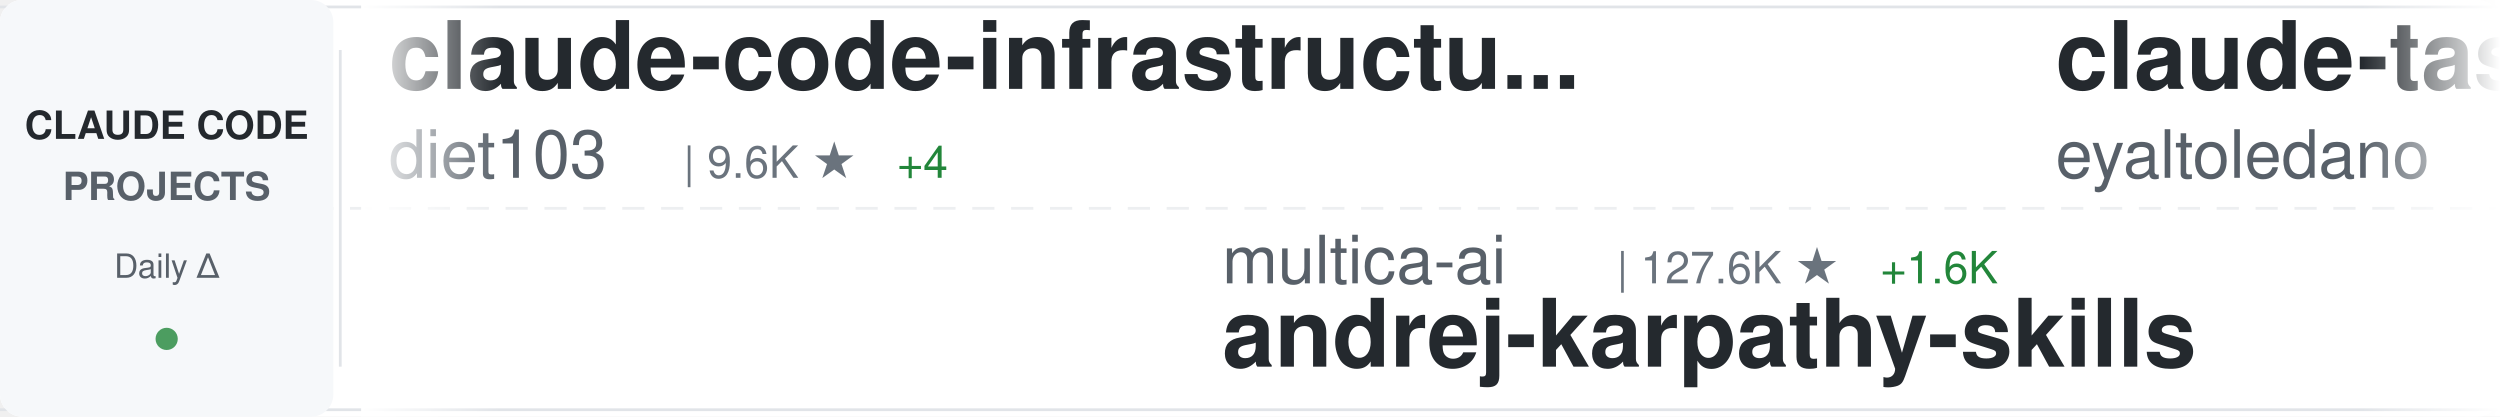
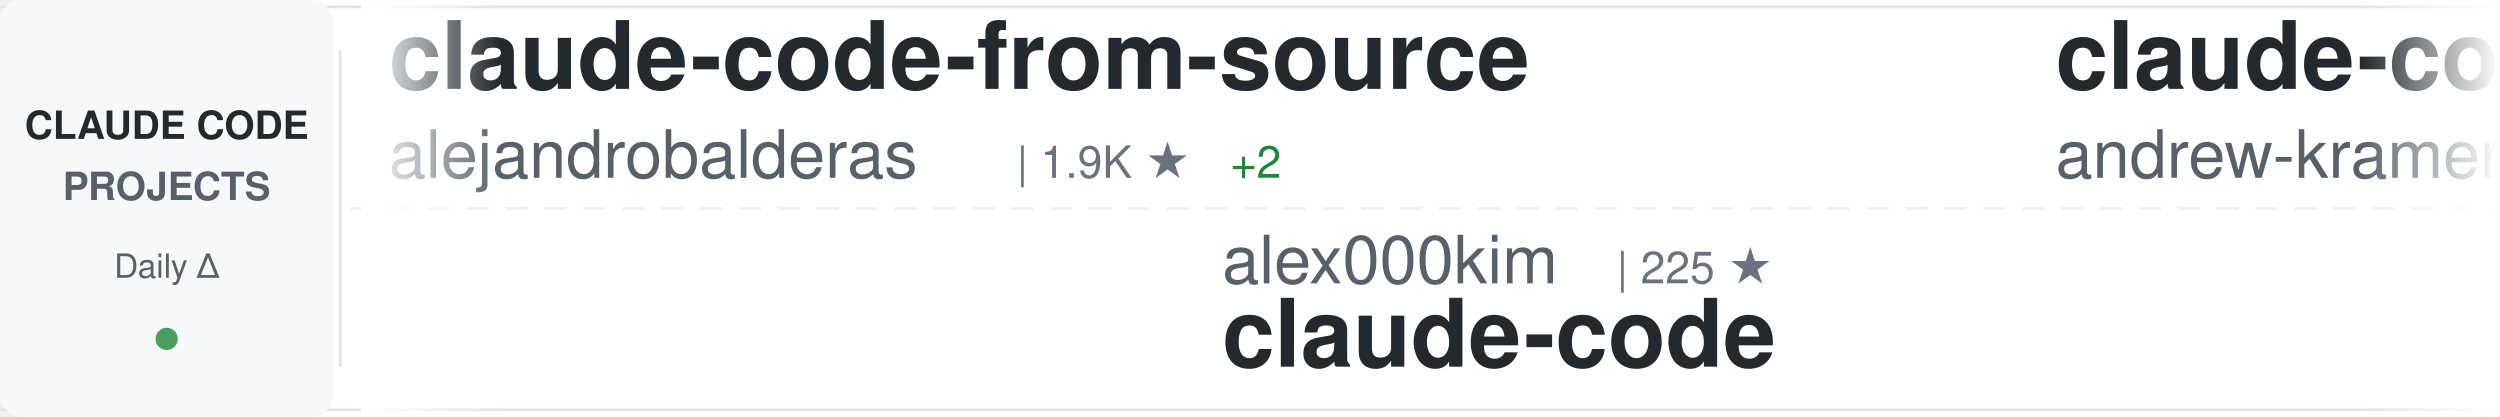
<svg xmlns="http://www.w3.org/2000/svg" width="900" height="150">
  <defs>
    <linearGradient id="awesomeLeftFade" x1="0%" y1="0%" x2="100%" y2="0%">
      <stop offset="0%" style="stop-color:#ffffff;stop-opacity:1" />
      <stop offset="100%" style="stop-color:#ffffff;stop-opacity:0" />
    </linearGradient>
    <linearGradient id="awesomeRightFade" x1="0%" y1="0%" x2="100%" y2="0%">
      <stop offset="0%" style="stop-color:#ffffff;stop-opacity:0" />
      <stop offset="100%" style="stop-color:#ffffff;stop-opacity:1" />
    </linearGradient>
  </defs>
  <rect width="900" height="150" fill="#ffffff" rx="8" />
  <rect x="0" y="2" width="900" height="1" fill="#e1e4e8" />
  <rect x="0" y="147" width="900" height="1" fill="#e1e4e8" />
  <line x1="0" y1="75" x2="900" y2="75" stroke="#e1e4e8" stroke-width="1" stroke-dasharray="8 6" opacity="0.6" />
  <rect x="0" y="0" width="120" height="150" fill="#f6f8fa" rx="8" />
  <text x="60" y="50" font-family="-apple-system, BlinkMacSystemFont, 'Segoe UI', Helvetica, Arial, sans-serif" font-size="14" font-weight="600" fill="#24292e" text-anchor="middle">CLAUDE CODE</text>
  <text x="60" y="72" font-family="-apple-system, BlinkMacSystemFont, 'Segoe UI', Helvetica, Arial, sans-serif" font-size="14" font-weight="600" fill="#586069" text-anchor="middle">PROJECTS</text>
  <text x="60" y="100" font-family="-apple-system, BlinkMacSystemFont, 'Segoe UI', Helvetica, Arial, sans-serif" font-size="12" font-weight="500" fill="#586069" text-anchor="middle">Daily Δ</text>
  <circle cx="60" cy="122" r="4" fill="#22863a" opacity="0.8" />
  <rect x="122" y="18" width="1" height="114" fill="#e1e4e8" />
  <clipPath id="awesomeTickerClip">
    <rect x="130" y="0" width="770" height="150" />
  </clipPath>
  <g clip-path="url(#awesomeTickerClip)">
    <g id="awesomeTickerItems">
      <animateTransform attributeName="transform" attributeType="XML" type="translate" from="0 0" to="-3000 0" dur="54s" repeatCount="indefinite" />
      <g transform="translate(0, 0)">
-         <text x="140" y="32" font-family="-apple-system, BlinkMacSystemFont, 'Segoe UI', Helvetica, Arial, sans-serif" font-size="34" font-weight="600" fill="#24292e">claude-code-infrastructu...</text>
-         <text x="140" y="64" font-family="-apple-system, BlinkMacSystemFont, 'Segoe UI', Helvetica, Arial, sans-serif" font-size="24" font-weight="400" fill="#586069">diet103</text>
-         <text x="246" y="64" font-family="-apple-system, BlinkMacSystemFont, 'Segoe UI', Helvetica, Arial, sans-serif" font-size="16" font-weight="500" fill="#6a737d">| 9.6K ★</text>
-         <text x="323" y="64" font-family="-apple-system, BlinkMacSystemFont, 'Segoe UI', Helvetica, Arial, sans-serif" font-size="16" font-weight="500" fill="#22863a"> +4</text>
+         <text x="140" y="32" font-family="-apple-system, BlinkMacSystemFont, 'Segoe UI', Helvetica, Arial, sans-serif" font-size="34" font-weight="600" fill="#24292e">claude-code-from-source</text>
+         <text x="140" y="64" font-family="-apple-system, BlinkMacSystemFont, 'Segoe UI', Helvetica, Arial, sans-serif" font-size="24" font-weight="400" fill="#586069">alejandrobalderas</text>
+         <text x="366" y="64" font-family="-apple-system, BlinkMacSystemFont, 'Segoe UI', Helvetica, Arial, sans-serif" font-size="16" font-weight="500" fill="#6a737d">| 1.9K ★</text>
+         <text x="443" y="64" font-family="-apple-system, BlinkMacSystemFont, 'Segoe UI', Helvetica, Arial, sans-serif" font-size="16" font-weight="500" fill="#22863a"> +2</text>
      </g>
      <g transform="translate(300, 0)">
-         <text x="140" y="102" font-family="-apple-system, BlinkMacSystemFont, 'Segoe UI', Helvetica, Arial, sans-serif" font-size="24" font-weight="400" fill="#586069">multica-ai</text>
-         <text x="282" y="102" font-family="-apple-system, BlinkMacSystemFont, 'Segoe UI', Helvetica, Arial, sans-serif" font-size="16" font-weight="500" fill="#6a737d">| 127.6K ★</text>
-         <text x="377" y="102" font-family="-apple-system, BlinkMacSystemFont, 'Segoe UI', Helvetica, Arial, sans-serif" font-size="16" font-weight="500" fill="#22863a"> +1.6K</text>
-         <text x="140" y="132" font-family="-apple-system, BlinkMacSystemFont, 'Segoe UI', Helvetica, Arial, sans-serif" font-size="34" font-weight="600" fill="#24292e">andrej-karpathy-skills</text>
+         <text x="140" y="102" font-family="-apple-system, BlinkMacSystemFont, 'Segoe UI', Helvetica, Arial, sans-serif" font-size="24" font-weight="400" fill="#586069">alex000kim</text>
+         <text x="282" y="102" font-family="-apple-system, BlinkMacSystemFont, 'Segoe UI', Helvetica, Arial, sans-serif" font-size="16" font-weight="500" fill="#6a737d">| 225 ★</text>
+         <text x="140" y="132" font-family="-apple-system, BlinkMacSystemFont, 'Segoe UI', Helvetica, Arial, sans-serif" font-size="34" font-weight="600" fill="#24292e">claude-code</text>
      </g>
      <g transform="translate(600, 0)">
-         <text x="140" y="32" font-family="-apple-system, BlinkMacSystemFont, 'Segoe UI', Helvetica, Arial, sans-serif" font-size="34" font-weight="600" fill="#24292e">claude-task-master</text>
-         <text x="140" y="64" font-family="-apple-system, BlinkMacSystemFont, 'Segoe UI', Helvetica, Arial, sans-serif" font-size="24" font-weight="400" fill="#586069">eyaltoledano</text>
-         <text x="306" y="64" font-family="-apple-system, BlinkMacSystemFont, 'Segoe UI', Helvetica, Arial, sans-serif" font-size="16" font-weight="500" fill="#6a737d">| 27.1K ★</text>
-         <text x="392" y="64" font-family="-apple-system, BlinkMacSystemFont, 'Segoe UI', Helvetica, Arial, sans-serif" font-size="16" font-weight="500" fill="#22863a"> +12</text>
+         <text x="140" y="32" font-family="-apple-system, BlinkMacSystemFont, 'Segoe UI', Helvetica, Arial, sans-serif" font-size="34" font-weight="600" fill="#24292e">claude-code-source-build</text>
+         <text x="140" y="64" font-family="-apple-system, BlinkMacSystemFont, 'Segoe UI', Helvetica, Arial, sans-serif" font-size="24" font-weight="400" fill="#586069">andrew-kramer-inno</text>
+         <text x="378" y="64" font-family="-apple-system, BlinkMacSystemFont, 'Segoe UI', Helvetica, Arial, sans-serif" font-size="16" font-weight="500" fill="#6a737d">| 588 ★</text>
+         <text x="446" y="64" font-family="-apple-system, BlinkMacSystemFont, 'Segoe UI', Helvetica, Arial, sans-serif" font-size="16" font-weight="500" fill="#22863a"> +1</text>
      </g>
      <g transform="translate(900, 0)">
-         <text x="140" y="102" font-family="-apple-system, BlinkMacSystemFont, 'Segoe UI', Helvetica, Arial, sans-serif" font-size="24" font-weight="400" fill="#586069">777genius</text>
-         <text x="270" y="102" font-family="-apple-system, BlinkMacSystemFont, 'Segoe UI', Helvetica, Arial, sans-serif" font-size="16" font-weight="500" fill="#6a737d">| 911 ★</text>
-         <text x="140" y="132" font-family="-apple-system, BlinkMacSystemFont, 'Segoe UI', Helvetica, Arial, sans-serif" font-size="34" font-weight="600" fill="#24292e">claude-code-source-code</text>
-       </g>
-       <g transform="translate(1200, 0)">
-         <text x="140" y="32" font-family="-apple-system, BlinkMacSystemFont, 'Segoe UI', Helvetica, Arial, sans-serif" font-size="34" font-weight="600" fill="#24292e">claude-code-source</text>
-         <text x="140" y="64" font-family="-apple-system, BlinkMacSystemFont, 'Segoe UI', Helvetica, Arial, sans-serif" font-size="24" font-weight="400" fill="#586069">hangsman</text>
-         <text x="258" y="64" font-family="-apple-system, BlinkMacSystemFont, 'Segoe UI', Helvetica, Arial, sans-serif" font-size="16" font-weight="500" fill="#6a737d">| 774 ★</text>
-       </g>
-       <g transform="translate(1500, 0)">
-         <text x="140" y="102" font-family="-apple-system, BlinkMacSystemFont, 'Segoe UI', Helvetica, Arial, sans-serif" font-size="24" font-weight="400" fill="#586069">ghuntley</text>
-         <text x="258" y="102" font-family="-apple-system, BlinkMacSystemFont, 'Segoe UI', Helvetica, Arial, sans-serif" font-size="16" font-weight="500" fill="#6a737d">| 976 ★</text>
-         <text x="140" y="132" font-family="-apple-system, BlinkMacSystemFont, 'Segoe UI', Helvetica, Arial, sans-serif" font-size="34" font-weight="600" fill="#24292e">claude-code-source-code-...</text>
-       </g>
-       <g transform="translate(1800, 0)">
-         <text x="140" y="32" font-family="-apple-system, BlinkMacSystemFont, 'Segoe UI', Helvetica, Arial, sans-serif" font-size="34" font-weight="600" fill="#24292e">claude_code_src</text>
-         <text x="140" y="64" font-family="-apple-system, BlinkMacSystemFont, 'Segoe UI', Helvetica, Arial, sans-serif" font-size="24" font-weight="400" fill="#586069">ponponon</text>
-         <text x="258" y="64" font-family="-apple-system, BlinkMacSystemFont, 'Segoe UI', Helvetica, Arial, sans-serif" font-size="16" font-weight="500" fill="#6a737d">| 2.2K ★</text>
-         <text x="335" y="64" font-family="-apple-system, BlinkMacSystemFont, 'Segoe UI', Helvetica, Arial, sans-serif" font-size="16" font-weight="500" fill="#22863a"> +1</text>
-       </g>
-       <g transform="translate(2100, 0)">
-         <text x="140" y="102" font-family="-apple-system, BlinkMacSystemFont, 'Segoe UI', Helvetica, Arial, sans-serif" font-size="24" font-weight="400" fill="#586069">anthropics</text>
-         <text x="282" y="102" font-family="-apple-system, BlinkMacSystemFont, 'Segoe UI', Helvetica, Arial, sans-serif" font-size="16" font-weight="500" fill="#6a737d">| 133.3K ★</text>
-         <text x="377" y="102" font-family="-apple-system, BlinkMacSystemFont, 'Segoe UI', Helvetica, Arial, sans-serif" font-size="16" font-weight="500" fill="#22863a"> +643</text>
-         <text x="140" y="132" font-family="-apple-system, BlinkMacSystemFont, 'Segoe UI', Helvetica, Arial, sans-serif" font-size="34" font-weight="600" fill="#24292e">skills</text>
-       </g>
-       <g transform="translate(2400, 0)">
-         <text x="140" y="32" font-family="-apple-system, BlinkMacSystemFont, 'Segoe UI', Helvetica, Arial, sans-serif" font-size="34" font-weight="600" fill="#24292e">claude-code-webui</text>
-         <text x="140" y="64" font-family="-apple-system, BlinkMacSystemFont, 'Segoe UI', Helvetica, Arial, sans-serif" font-size="24" font-weight="400" fill="#586069">sugyan</text>
-         <text x="234" y="64" font-family="-apple-system, BlinkMacSystemFont, 'Segoe UI', Helvetica, Arial, sans-serif" font-size="16" font-weight="500" fill="#6a737d">| 1.1K ★</text>
-         <text x="311" y="64" font-family="-apple-system, BlinkMacSystemFont, 'Segoe UI', Helvetica, Arial, sans-serif" font-size="16" font-weight="500" fill="#22863a"> +2</text>
-       </g>
-       <g transform="translate(2700, 0)">
        <text x="140" y="102" font-family="-apple-system, BlinkMacSystemFont, 'Segoe UI', Helvetica, Arial, sans-serif" font-size="24" font-weight="400" fill="#586069">ding113</text>
        <text x="246" y="102" font-family="-apple-system, BlinkMacSystemFont, 'Segoe UI', Helvetica, Arial, sans-serif" font-size="16" font-weight="500" fill="#6a737d">| 2.8K ★</text>
        <text x="323" y="102" font-family="-apple-system, BlinkMacSystemFont, 'Segoe UI', Helvetica, Arial, sans-serif" font-size="16" font-weight="500" fill="#22863a"> +9</text>
        <text x="140" y="132" font-family="-apple-system, BlinkMacSystemFont, 'Segoe UI', Helvetica, Arial, sans-serif" font-size="34" font-weight="600" fill="#24292e">claude-code-hub</text>
      </g>
+       <g transform="translate(1200, 0)">
+         <text x="140" y="32" font-family="-apple-system, BlinkMacSystemFont, 'Segoe UI', Helvetica, Arial, sans-serif" font-size="34" font-weight="600" fill="#24292e">ralph</text>
+         <text x="140" y="64" font-family="-apple-system, BlinkMacSystemFont, 'Segoe UI', Helvetica, Arial, sans-serif" font-size="24" font-weight="400" fill="#586069">snarktank</text>
+         <text x="270" y="64" font-family="-apple-system, BlinkMacSystemFont, 'Segoe UI', Helvetica, Arial, sans-serif" font-size="16" font-weight="500" fill="#6a737d">| 19.0K ★</text>
+         <text x="356" y="64" font-family="-apple-system, BlinkMacSystemFont, 'Segoe UI', Helvetica, Arial, sans-serif" font-size="16" font-weight="500" fill="#22863a"> +68</text>
+       </g>
+       <g transform="translate(1500, 0)">
+         <text x="140" y="102" font-family="-apple-system, BlinkMacSystemFont, 'Segoe UI', Helvetica, Arial, sans-serif" font-size="24" font-weight="400" fill="#586069">guanshan</text>
+         <text x="258" y="102" font-family="-apple-system, BlinkMacSystemFont, 'Segoe UI', Helvetica, Arial, sans-serif" font-size="16" font-weight="500" fill="#6a737d">| 59 ★</text>
+         <text x="140" y="132" font-family="-apple-system, BlinkMacSystemFont, 'Segoe UI', Helvetica, Arial, sans-serif" font-size="34" font-weight="600" fill="#24292e">ClaudeCode</text>
+       </g>
+       <g transform="translate(1800, 0)">
+         <text x="140" y="32" font-family="-apple-system, BlinkMacSystemFont, 'Segoe UI', Helvetica, Arial, sans-serif" font-size="34" font-weight="600" fill="#24292e">claude-code-source-code-...</text>
+         <text x="140" y="64" font-family="-apple-system, BlinkMacSystemFont, 'Segoe UI', Helvetica, Arial, sans-serif" font-size="24" font-weight="400" fill="#586069">ghuntley</text>
+         <text x="258" y="64" font-family="-apple-system, BlinkMacSystemFont, 'Segoe UI', Helvetica, Arial, sans-serif" font-size="16" font-weight="500" fill="#6a737d">| 976 ★</text>
+       </g>
+       <g transform="translate(2100, 0)">
+         <text x="140" y="102" font-family="-apple-system, BlinkMacSystemFont, 'Segoe UI', Helvetica, Arial, sans-serif" font-size="24" font-weight="400" fill="#586069">rohitg00</text>
+         <text x="258" y="102" font-family="-apple-system, BlinkMacSystemFont, 'Segoe UI', Helvetica, Arial, sans-serif" font-size="16" font-weight="500" fill="#6a737d">| 1.6K ★</text>
+         <text x="335" y="102" font-family="-apple-system, BlinkMacSystemFont, 'Segoe UI', Helvetica, Arial, sans-serif" font-size="16" font-weight="500" fill="#22863a"> +15</text>
+         <text x="140" y="132" font-family="-apple-system, BlinkMacSystemFont, 'Segoe UI', Helvetica, Arial, sans-serif" font-size="34" font-weight="600" fill="#24292e">awesome-claude-code-tool...</text>
+       </g>
+       <g transform="translate(2400, 0)">
+         <text x="140" y="32" font-family="-apple-system, BlinkMacSystemFont, 'Segoe UI', Helvetica, Arial, sans-serif" font-size="34" font-weight="600" fill="#24292e">Claude-Code</text>
+         <text x="140" y="64" font-family="-apple-system, BlinkMacSystemFont, 'Segoe UI', Helvetica, Arial, sans-serif" font-size="24" font-weight="400" fill="#586069">pengchengneo</text>
+         <text x="306" y="64" font-family="-apple-system, BlinkMacSystemFont, 'Segoe UI', Helvetica, Arial, sans-serif" font-size="16" font-weight="500" fill="#6a737d">| 1.3K ★</text>
+         <text x="383" y="64" font-family="-apple-system, BlinkMacSystemFont, 'Segoe UI', Helvetica, Arial, sans-serif" font-size="16" font-weight="500" fill="#22863a"> +6</text>
+       </g>
+       <g transform="translate(2700, 0)">
+         <text x="140" y="102" font-family="-apple-system, BlinkMacSystemFont, 'Segoe UI', Helvetica, Arial, sans-serif" font-size="24" font-weight="400" fill="#586069">router-for-me</text>
+         <text x="318" y="102" font-family="-apple-system, BlinkMacSystemFont, 'Segoe UI', Helvetica, Arial, sans-serif" font-size="16" font-weight="500" fill="#6a737d">| 32.5K ★</text>
+         <text x="404" y="102" font-family="-apple-system, BlinkMacSystemFont, 'Segoe UI', Helvetica, Arial, sans-serif" font-size="16" font-weight="500" fill="#22863a"> +224</text>
+         <text x="140" y="132" font-family="-apple-system, BlinkMacSystemFont, 'Segoe UI', Helvetica, Arial, sans-serif" font-size="34" font-weight="600" fill="#24292e">CLIProxyAPI</text>
+       </g>
      <g transform="translate(3000, 0)">
-         <text x="140" y="32" font-family="-apple-system, BlinkMacSystemFont, 'Segoe UI', Helvetica, Arial, sans-serif" font-size="34" font-weight="600" fill="#24292e">claude-code-infrastructu...</text>
-         <text x="140" y="64" font-family="-apple-system, BlinkMacSystemFont, 'Segoe UI', Helvetica, Arial, sans-serif" font-size="24" font-weight="400" fill="#586069">diet103</text>
-         <text x="246" y="64" font-family="-apple-system, BlinkMacSystemFont, 'Segoe UI', Helvetica, Arial, sans-serif" font-size="16" font-weight="500" fill="#6a737d">| 9.6K ★</text>
-         <text x="323" y="64" font-family="-apple-system, BlinkMacSystemFont, 'Segoe UI', Helvetica, Arial, sans-serif" font-size="16" font-weight="500" fill="#22863a"> +4</text>
+         <text x="140" y="32" font-family="-apple-system, BlinkMacSystemFont, 'Segoe UI', Helvetica, Arial, sans-serif" font-size="34" font-weight="600" fill="#24292e">claude-code-from-source</text>
+         <text x="140" y="64" font-family="-apple-system, BlinkMacSystemFont, 'Segoe UI', Helvetica, Arial, sans-serif" font-size="24" font-weight="400" fill="#586069">alejandrobalderas</text>
+         <text x="366" y="64" font-family="-apple-system, BlinkMacSystemFont, 'Segoe UI', Helvetica, Arial, sans-serif" font-size="16" font-weight="500" fill="#6a737d">| 1.9K ★</text>
+         <text x="443" y="64" font-family="-apple-system, BlinkMacSystemFont, 'Segoe UI', Helvetica, Arial, sans-serif" font-size="16" font-weight="500" fill="#22863a"> +2</text>
      </g>
      <g transform="translate(3300, 0)">
-         <text x="140" y="102" font-family="-apple-system, BlinkMacSystemFont, 'Segoe UI', Helvetica, Arial, sans-serif" font-size="24" font-weight="400" fill="#586069">multica-ai</text>
-         <text x="282" y="102" font-family="-apple-system, BlinkMacSystemFont, 'Segoe UI', Helvetica, Arial, sans-serif" font-size="16" font-weight="500" fill="#6a737d">| 127.6K ★</text>
-         <text x="377" y="102" font-family="-apple-system, BlinkMacSystemFont, 'Segoe UI', Helvetica, Arial, sans-serif" font-size="16" font-weight="500" fill="#22863a"> +1.6K</text>
-         <text x="140" y="132" font-family="-apple-system, BlinkMacSystemFont, 'Segoe UI', Helvetica, Arial, sans-serif" font-size="34" font-weight="600" fill="#24292e">andrej-karpathy-skills</text>
+         <text x="140" y="102" font-family="-apple-system, BlinkMacSystemFont, 'Segoe UI', Helvetica, Arial, sans-serif" font-size="24" font-weight="400" fill="#586069">alex000kim</text>
+         <text x="282" y="102" font-family="-apple-system, BlinkMacSystemFont, 'Segoe UI', Helvetica, Arial, sans-serif" font-size="16" font-weight="500" fill="#6a737d">| 225 ★</text>
+         <text x="140" y="132" font-family="-apple-system, BlinkMacSystemFont, 'Segoe UI', Helvetica, Arial, sans-serif" font-size="34" font-weight="600" fill="#24292e">claude-code</text>
      </g>
      <g transform="translate(3600, 0)">
-         <text x="140" y="32" font-family="-apple-system, BlinkMacSystemFont, 'Segoe UI', Helvetica, Arial, sans-serif" font-size="34" font-weight="600" fill="#24292e">claude-task-master</text>
-         <text x="140" y="64" font-family="-apple-system, BlinkMacSystemFont, 'Segoe UI', Helvetica, Arial, sans-serif" font-size="24" font-weight="400" fill="#586069">eyaltoledano</text>
-         <text x="306" y="64" font-family="-apple-system, BlinkMacSystemFont, 'Segoe UI', Helvetica, Arial, sans-serif" font-size="16" font-weight="500" fill="#6a737d">| 27.1K ★</text>
-         <text x="392" y="64" font-family="-apple-system, BlinkMacSystemFont, 'Segoe UI', Helvetica, Arial, sans-serif" font-size="16" font-weight="500" fill="#22863a"> +12</text>
+         <text x="140" y="32" font-family="-apple-system, BlinkMacSystemFont, 'Segoe UI', Helvetica, Arial, sans-serif" font-size="34" font-weight="600" fill="#24292e">claude-code-source-build</text>
+         <text x="140" y="64" font-family="-apple-system, BlinkMacSystemFont, 'Segoe UI', Helvetica, Arial, sans-serif" font-size="24" font-weight="400" fill="#586069">andrew-kramer-inno</text>
+         <text x="378" y="64" font-family="-apple-system, BlinkMacSystemFont, 'Segoe UI', Helvetica, Arial, sans-serif" font-size="16" font-weight="500" fill="#6a737d">| 588 ★</text>
+         <text x="446" y="64" font-family="-apple-system, BlinkMacSystemFont, 'Segoe UI', Helvetica, Arial, sans-serif" font-size="16" font-weight="500" fill="#22863a"> +1</text>
      </g>
      <g transform="translate(3900, 0)">
-         <text x="140" y="102" font-family="-apple-system, BlinkMacSystemFont, 'Segoe UI', Helvetica, Arial, sans-serif" font-size="24" font-weight="400" fill="#586069">777genius</text>
-         <text x="270" y="102" font-family="-apple-system, BlinkMacSystemFont, 'Segoe UI', Helvetica, Arial, sans-serif" font-size="16" font-weight="500" fill="#6a737d">| 911 ★</text>
-         <text x="140" y="132" font-family="-apple-system, BlinkMacSystemFont, 'Segoe UI', Helvetica, Arial, sans-serif" font-size="34" font-weight="600" fill="#24292e">claude-code-source-code</text>
+         <text x="140" y="102" font-family="-apple-system, BlinkMacSystemFont, 'Segoe UI', Helvetica, Arial, sans-serif" font-size="24" font-weight="400" fill="#586069">ding113</text>
+         <text x="246" y="102" font-family="-apple-system, BlinkMacSystemFont, 'Segoe UI', Helvetica, Arial, sans-serif" font-size="16" font-weight="500" fill="#6a737d">| 2.8K ★</text>
+         <text x="323" y="102" font-family="-apple-system, BlinkMacSystemFont, 'Segoe UI', Helvetica, Arial, sans-serif" font-size="16" font-weight="500" fill="#22863a"> +9</text>
+         <text x="140" y="132" font-family="-apple-system, BlinkMacSystemFont, 'Segoe UI', Helvetica, Arial, sans-serif" font-size="34" font-weight="600" fill="#24292e">claude-code-hub</text>
      </g>
    </g>
  </g>
  <rect x="130" y="0" width="50" height="150" fill="url(#awesomeLeftFade)" />
  <rect x="850" y="0" width="50" height="150" fill="url(#awesomeRightFade)" />
</svg>
